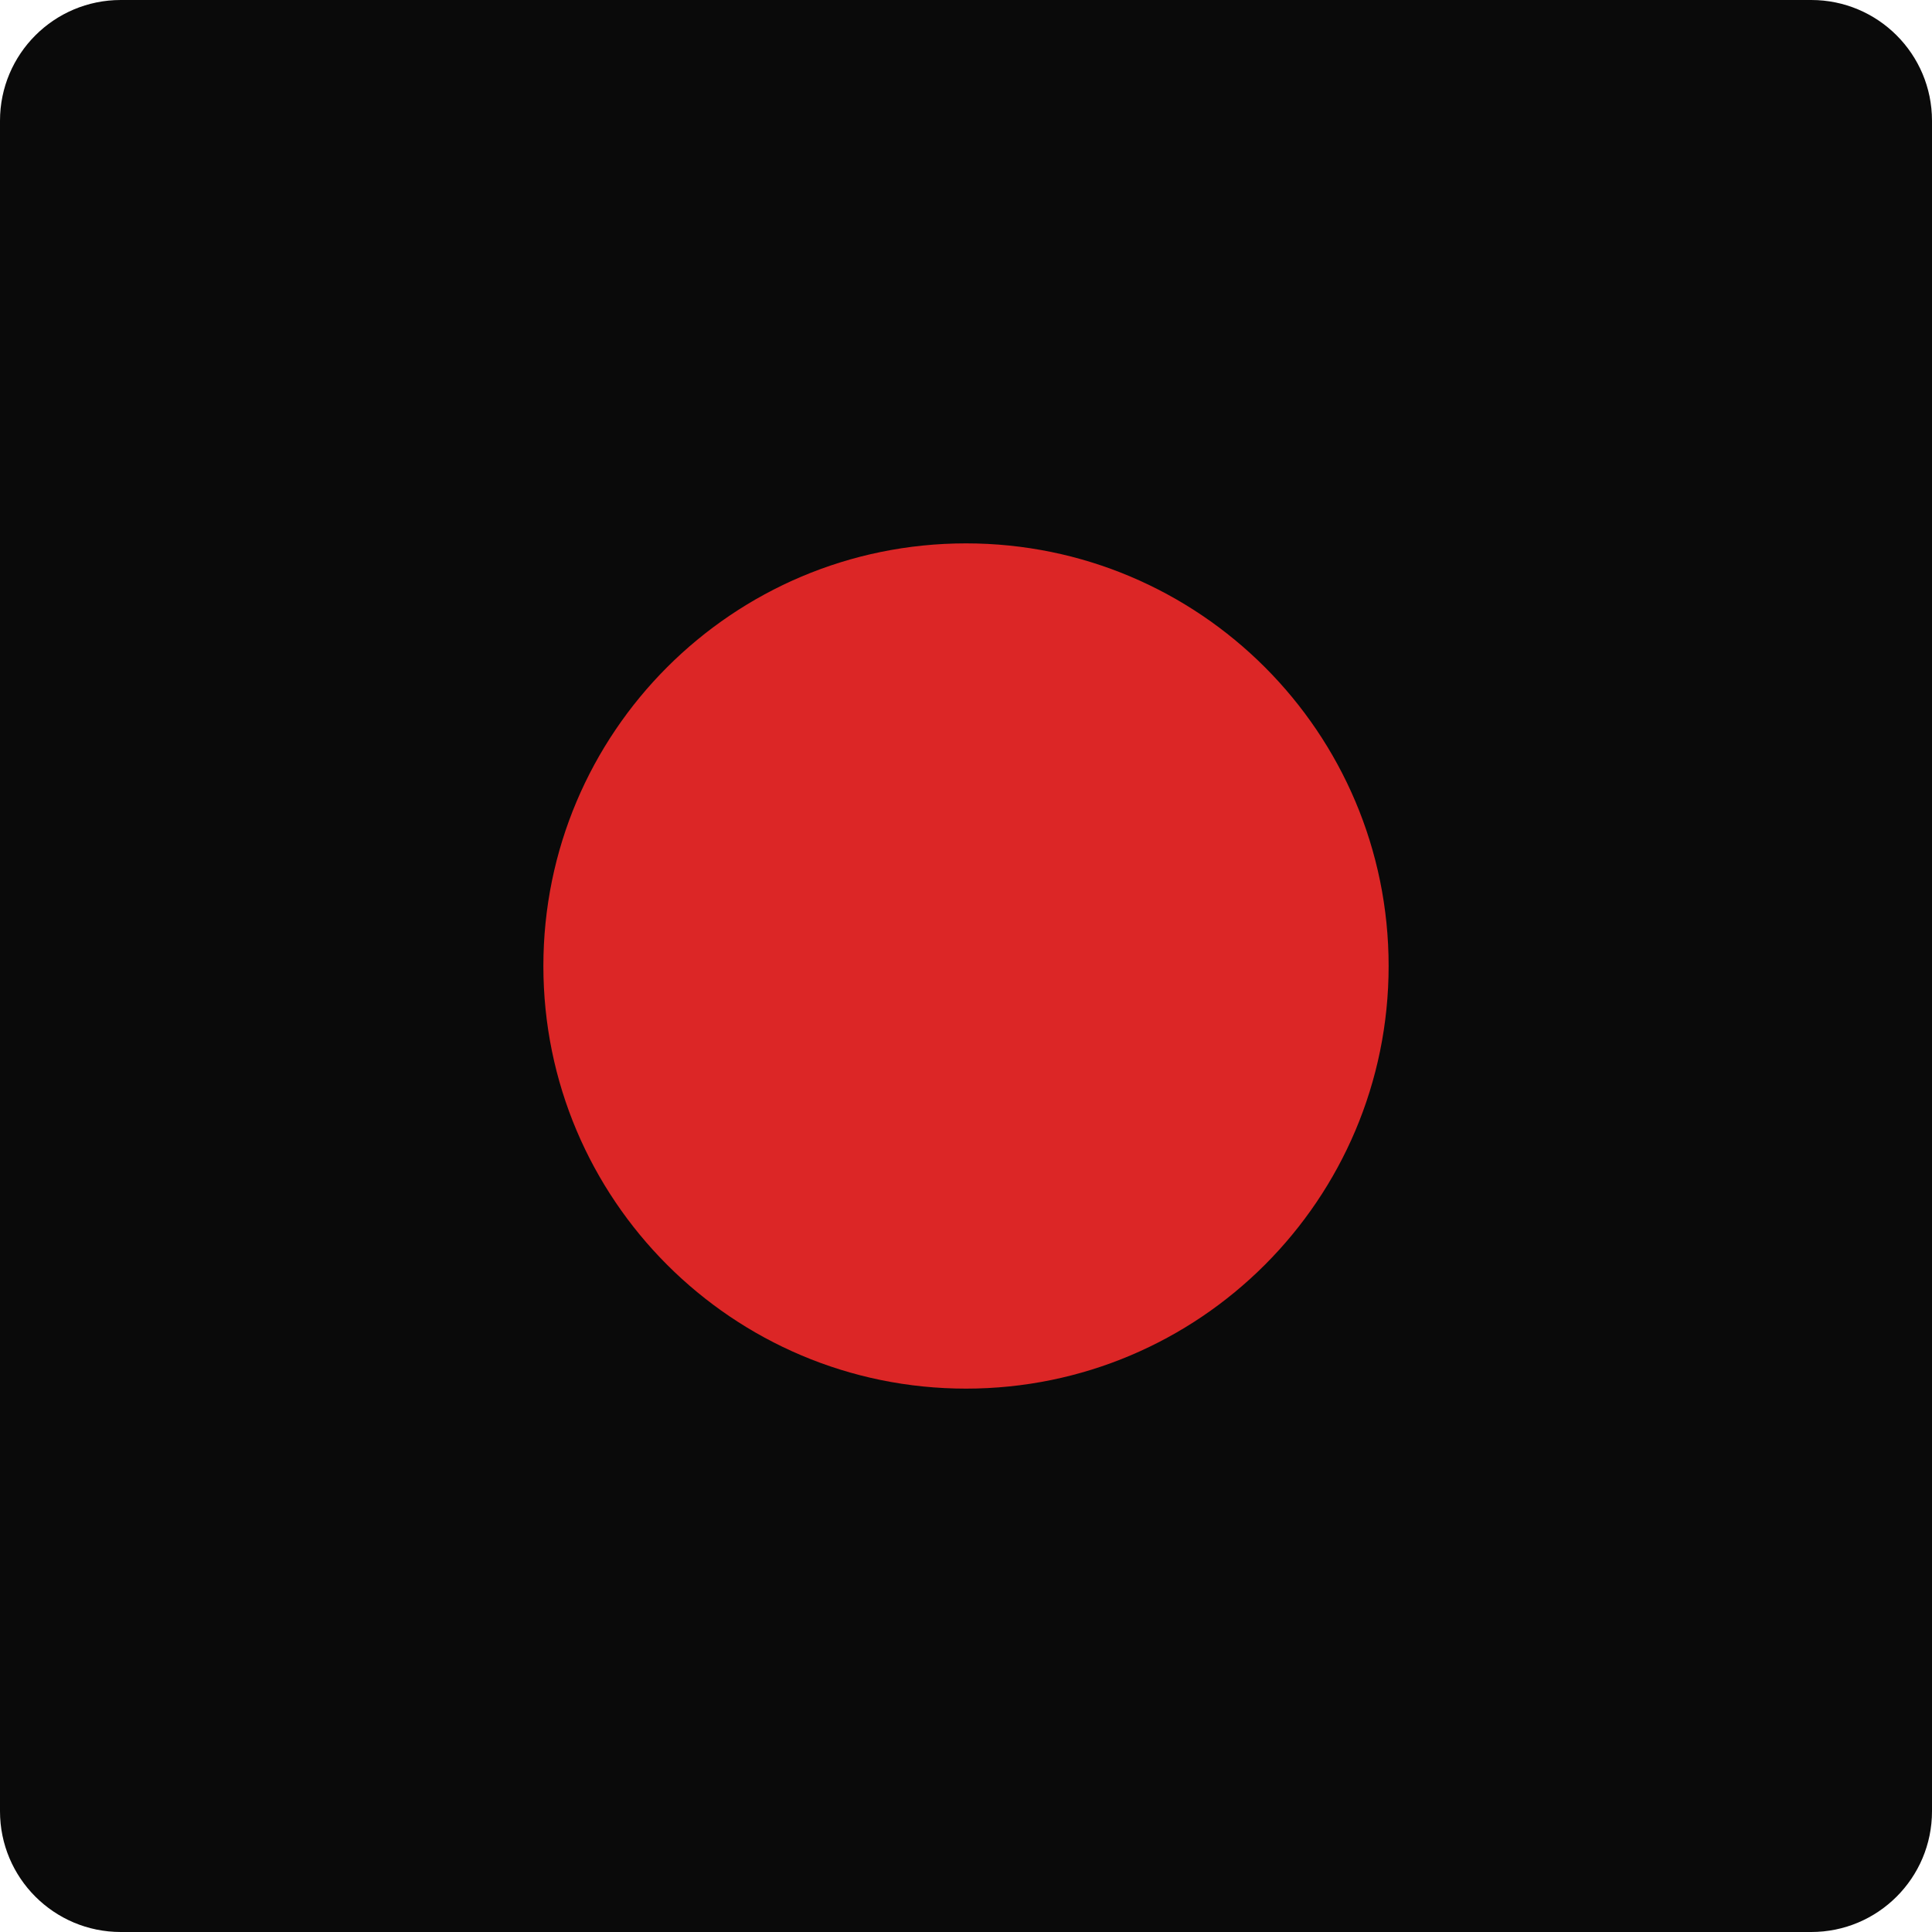
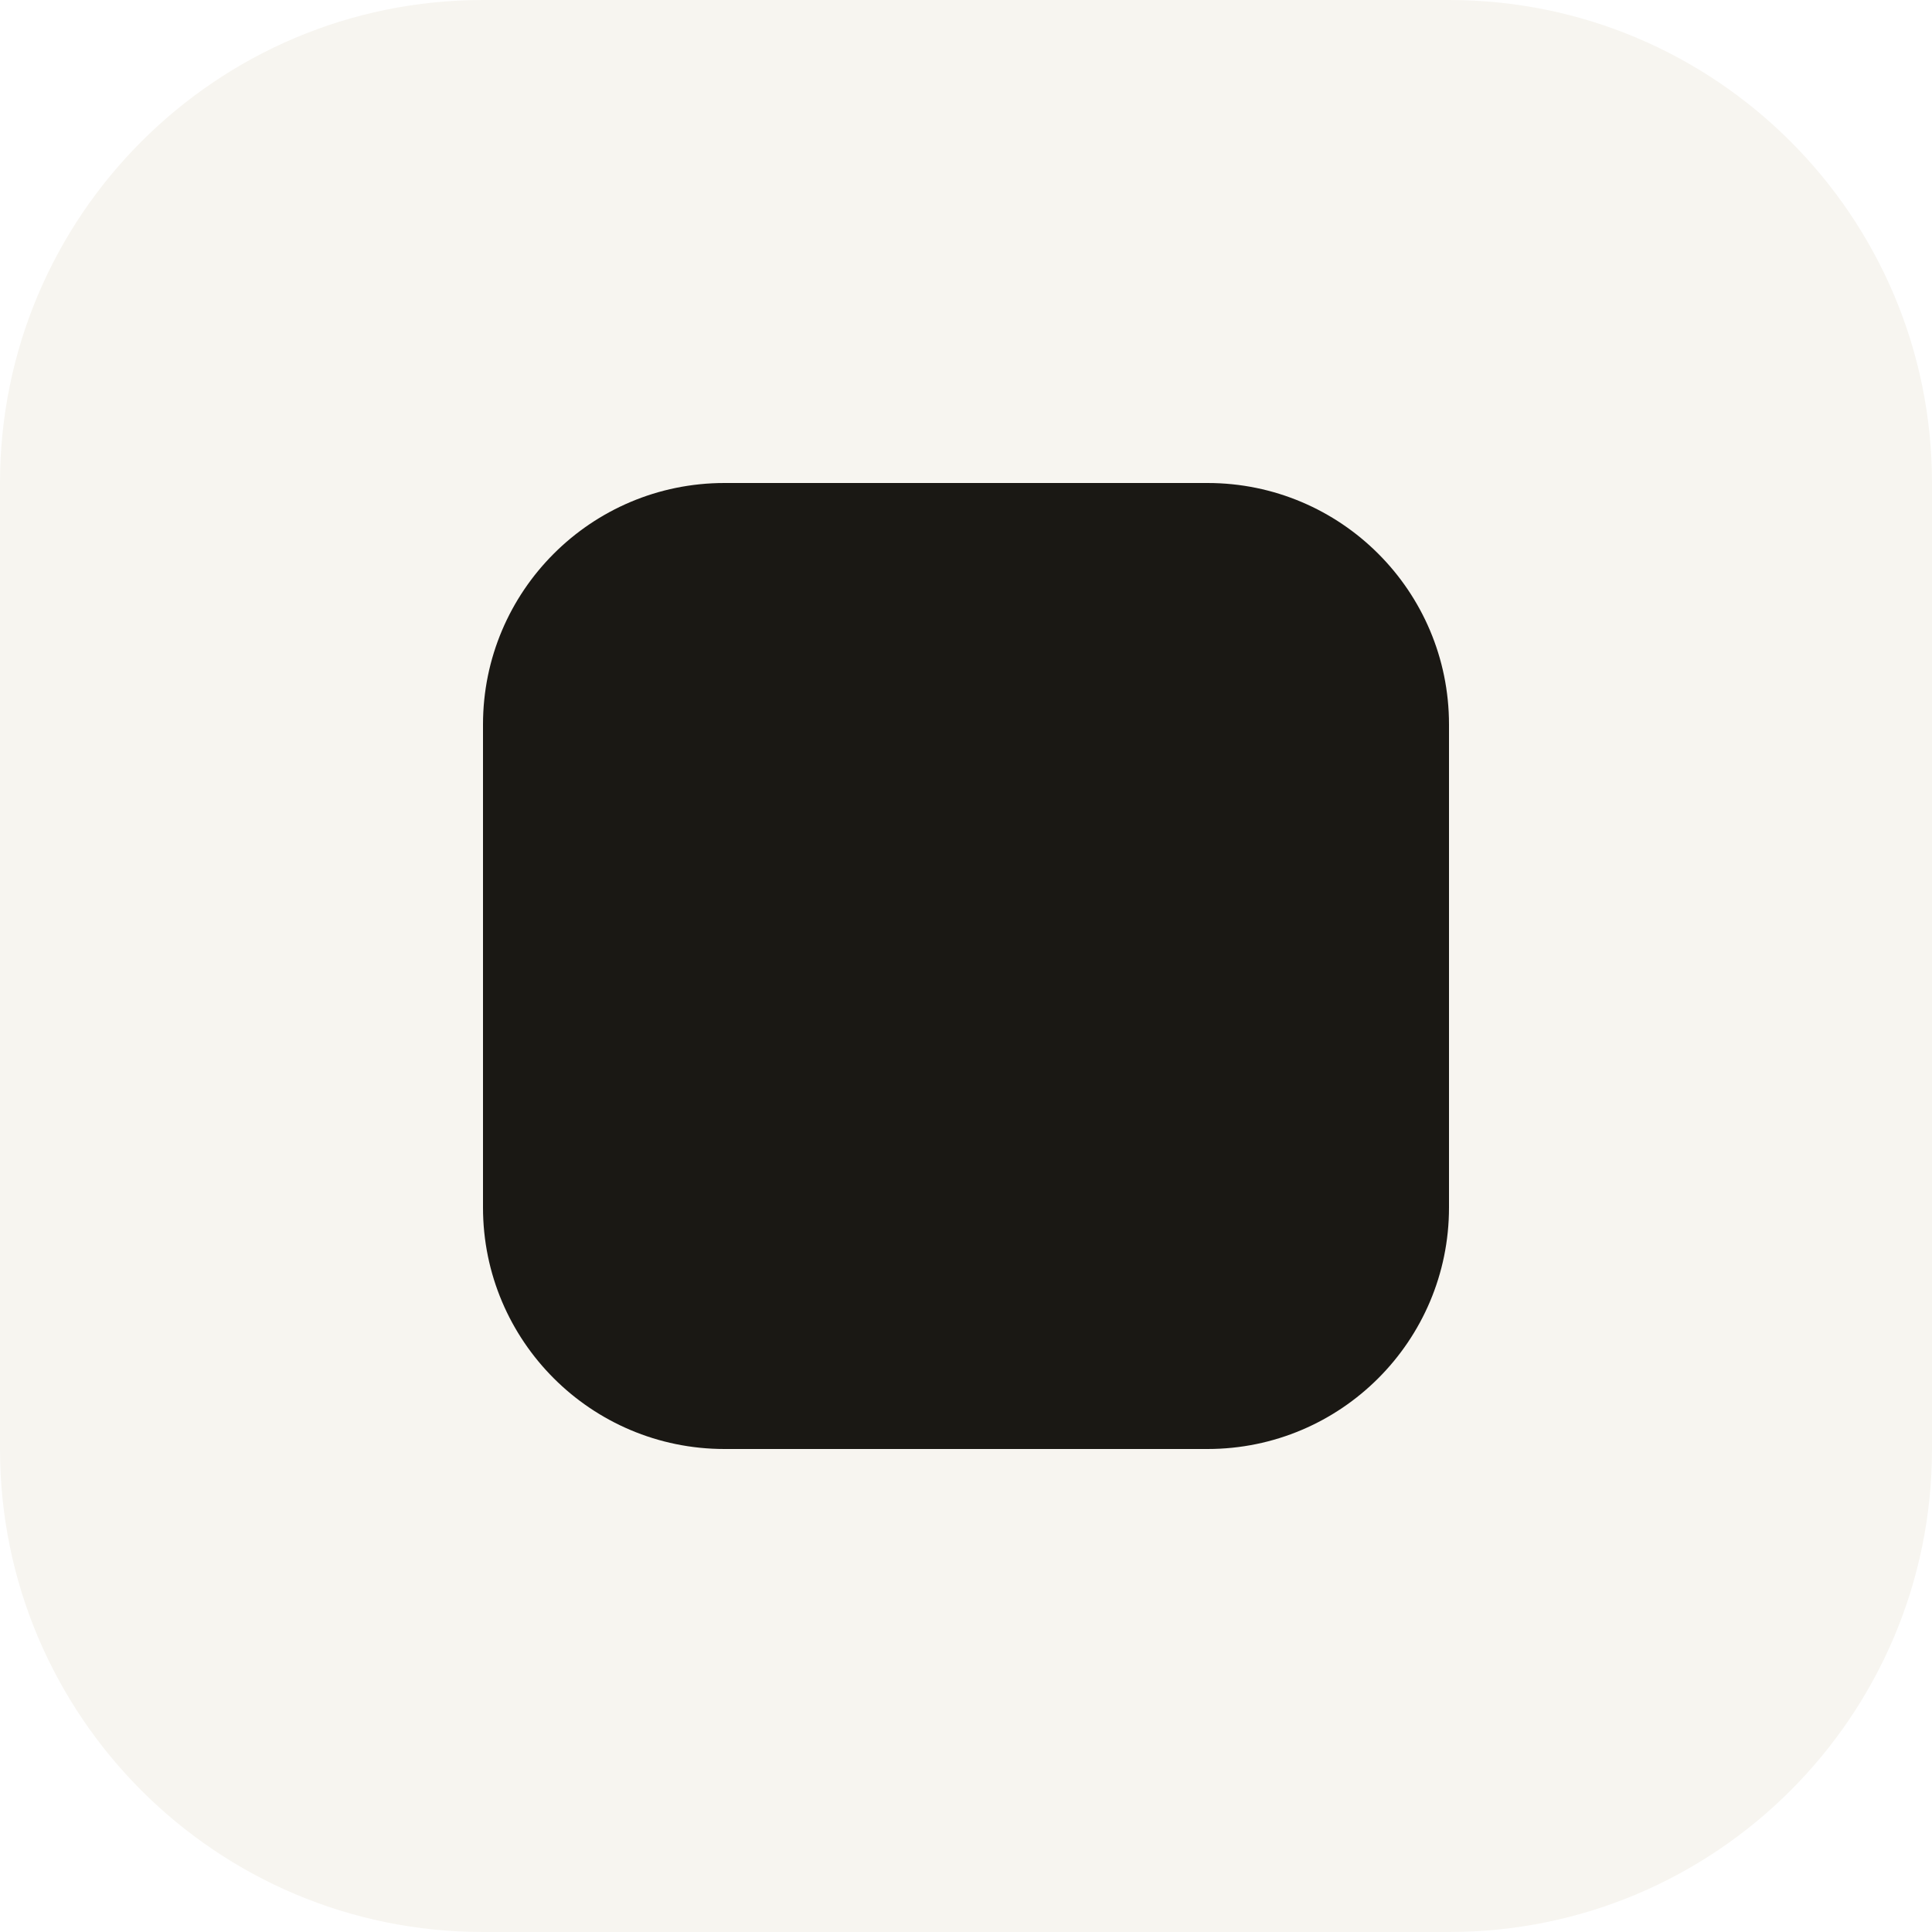
<svg xmlns="http://www.w3.org/2000/svg" viewBox="0 0 32 32" fill="none">
-   <rect width="32" height="32" rx="2" fill="#0a0a0a" />
-   <circle cx="16" cy="16" r="7" fill="#dc2626" />
+   <rect width="32" height="32" rx="8" fill="#f7f5f0" />
+   <rect x="8" y="8" width="16" height="16" rx="4" fill="#1a1814" />
</svg>
